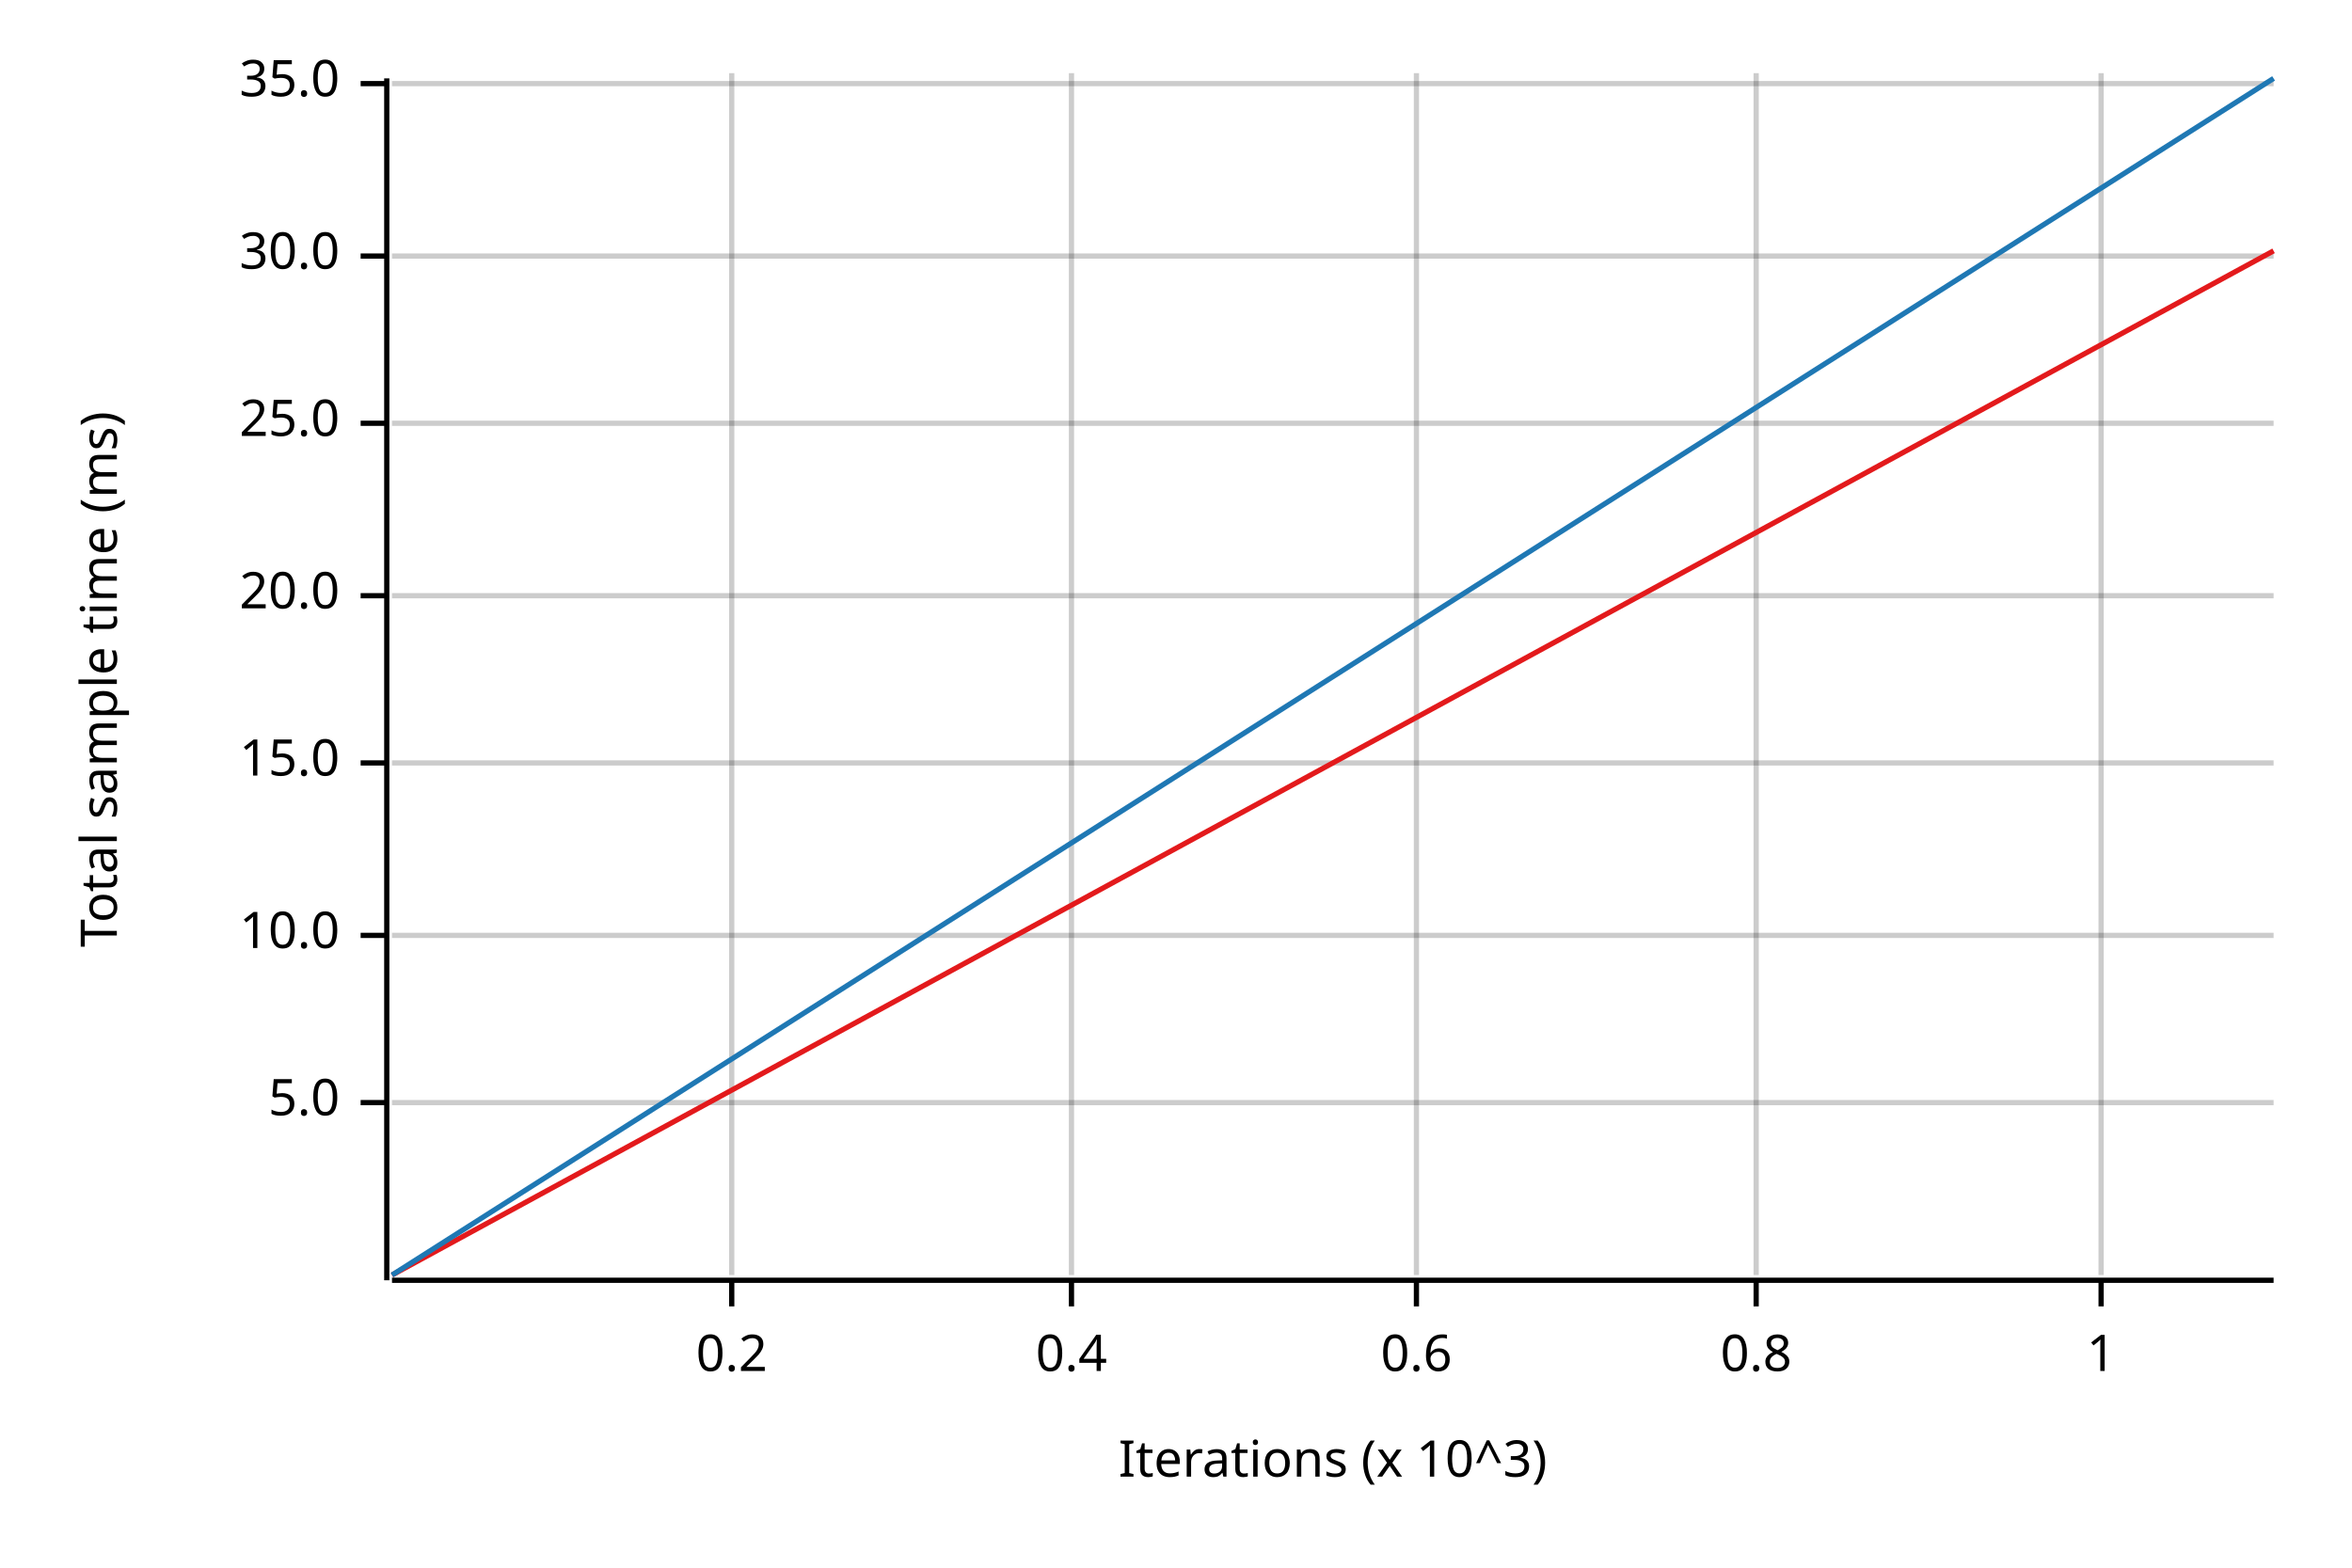
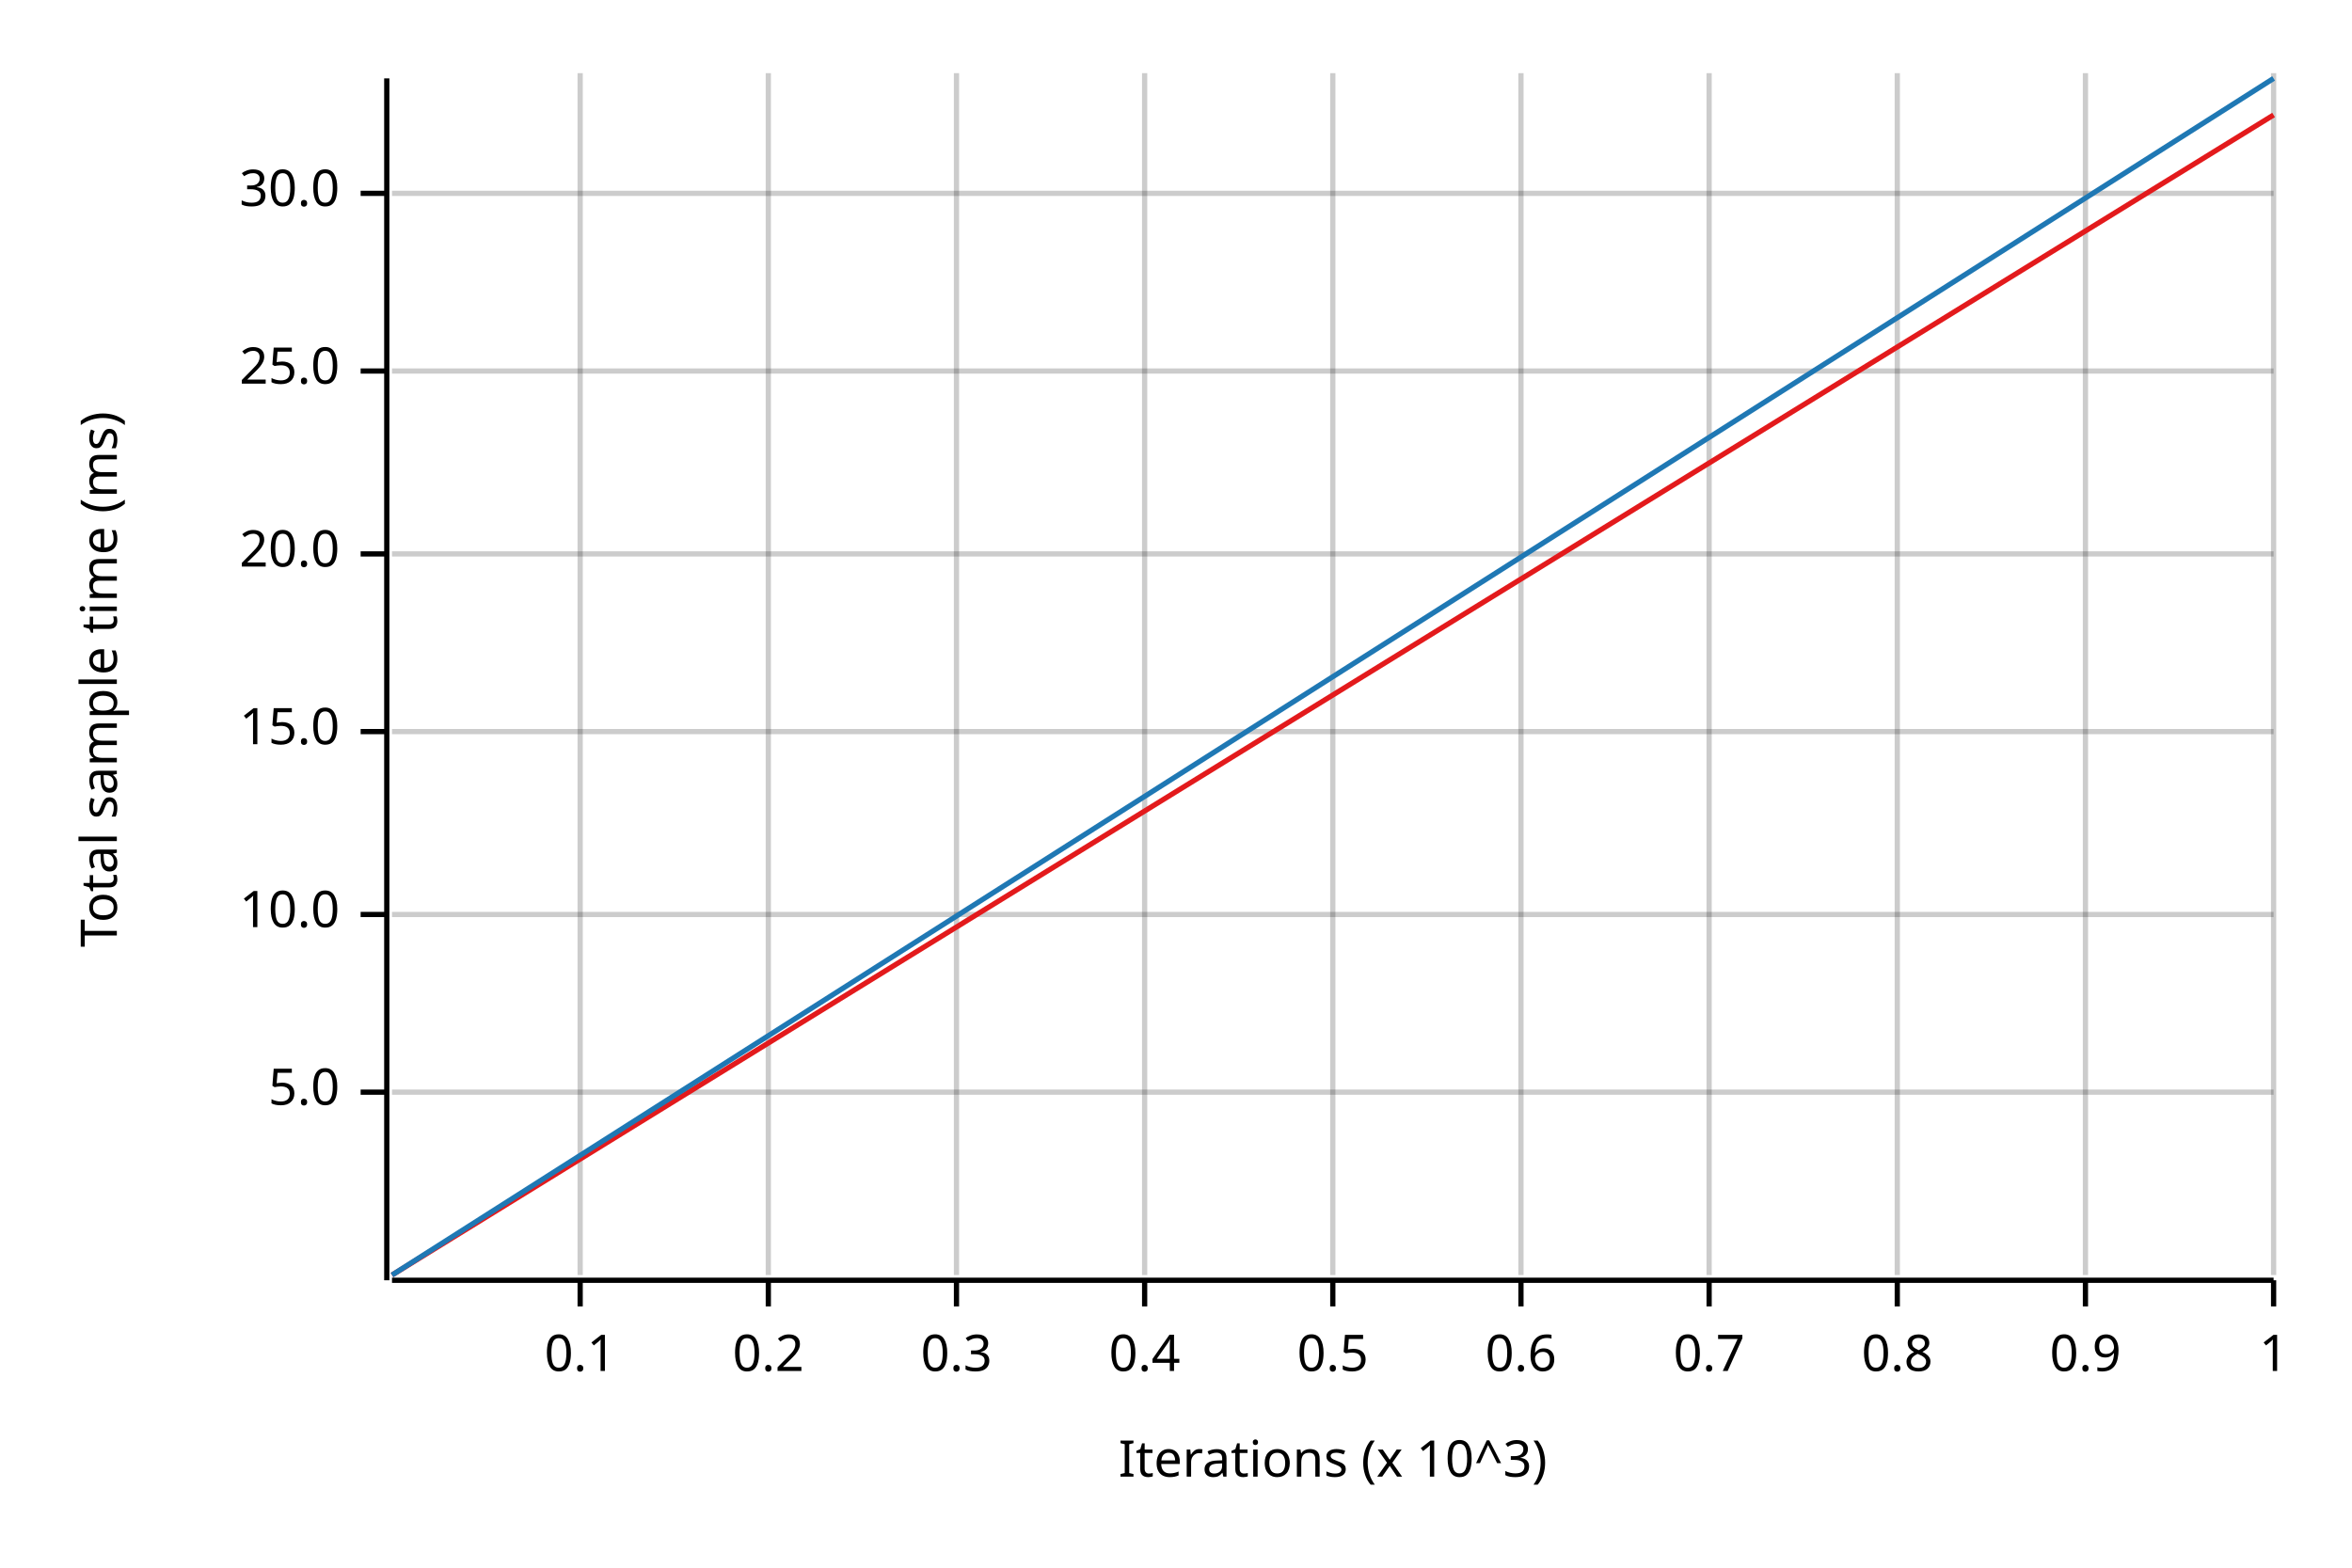
<svg xmlns="http://www.w3.org/2000/svg" width="450" height="300" viewBox="0 0 450 300">
  <text x="15" y="130" dy="0.76em" text-anchor="middle" font-family="sans-serif" font-size="9.677" opacity="1" fill="#000000" transform="rotate(270, 15, 130)">
Total sample time (ms)
</text>
  <text x="255" y="285" dy="-0.5ex" text-anchor="middle" font-family="sans-serif" font-size="9.677" opacity="1" fill="#000000">
Iterations (x 10^3)
</text>
-   <line opacity="0.2" stroke="#000000" stroke-width="1" x1="140" y1="244" x2="140" y2="14" />
-   <line opacity="0.2" stroke="#000000" stroke-width="1" x1="205" y1="244" x2="205" y2="14" />
-   <line opacity="0.2" stroke="#000000" stroke-width="1" x1="271" y1="244" x2="271" y2="14" />
-   <line opacity="0.2" stroke="#000000" stroke-width="1" x1="336" y1="244" x2="336" y2="14" />
-   <line opacity="0.2" stroke="#000000" stroke-width="1" x1="402" y1="244" x2="402" y2="14" />
-   <line opacity="0.2" stroke="#000000" stroke-width="1" x1="75" y1="211" x2="435" y2="211" />
-   <line opacity="0.2" stroke="#000000" stroke-width="1" x1="75" y1="179" x2="435" y2="179" />
-   <line opacity="0.2" stroke="#000000" stroke-width="1" x1="75" y1="146" x2="435" y2="146" />
-   <line opacity="0.2" stroke="#000000" stroke-width="1" x1="75" y1="114" x2="435" y2="114" />
-   <line opacity="0.2" stroke="#000000" stroke-width="1" x1="75" y1="81" x2="435" y2="81" />
-   <line opacity="0.2" stroke="#000000" stroke-width="1" x1="75" y1="49" x2="435" y2="49" />
-   <line opacity="0.2" stroke="#000000" stroke-width="1" x1="75" y1="16" x2="435" y2="16" />
+   <line opacity="0.2" stroke="#000000" stroke-width="1" x1="111" y1="244" x2="111" y2="14" />
+   <line opacity="0.2" stroke="#000000" stroke-width="1" x1="147" y1="244" x2="147" y2="14" />
+   <line opacity="0.2" stroke="#000000" stroke-width="1" x1="183" y1="244" x2="183" y2="14" />
+   <line opacity="0.2" stroke="#000000" stroke-width="1" x1="219" y1="244" x2="219" y2="14" />
+   <line opacity="0.2" stroke="#000000" stroke-width="1" x1="255" y1="244" x2="255" y2="14" />
+   <line opacity="0.2" stroke="#000000" stroke-width="1" x1="291" y1="244" x2="291" y2="14" />
+   <line opacity="0.2" stroke="#000000" stroke-width="1" x1="327" y1="244" x2="327" y2="14" />
+   <line opacity="0.2" stroke="#000000" stroke-width="1" x1="363" y1="244" x2="363" y2="14" />
+   <line opacity="0.2" stroke="#000000" stroke-width="1" x1="399" y1="244" x2="399" y2="14" />
+   <line opacity="0.2" stroke="#000000" stroke-width="1" x1="435" y1="244" x2="435" y2="14" />
+   <line opacity="0.2" stroke="#000000" stroke-width="1" x1="75" y1="209" x2="435" y2="209" />
+   <line opacity="0.2" stroke="#000000" stroke-width="1" x1="75" y1="175" x2="435" y2="175" />
+   <line opacity="0.2" stroke="#000000" stroke-width="1" x1="75" y1="140" x2="435" y2="140" />
+   <line opacity="0.2" stroke="#000000" stroke-width="1" x1="75" y1="106" x2="435" y2="106" />
+   <line opacity="0.2" stroke="#000000" stroke-width="1" x1="75" y1="71" x2="435" y2="71" />
+   <line opacity="0.2" stroke="#000000" stroke-width="1" x1="75" y1="37" x2="435" y2="37" />
  <polyline fill="none" opacity="1" stroke="#000000" stroke-width="1" points="74,15 74,245 " />
-   <text x="65" y="211" dy="0.5ex" text-anchor="end" font-family="sans-serif" font-size="9.677" opacity="1" fill="#000000">
+   <text x="65" y="209" dy="0.5ex" text-anchor="end" font-family="sans-serif" font-size="9.677" opacity="1" fill="#000000">
5.0
</text>
-   <polyline fill="none" opacity="1" stroke="#000000" stroke-width="1" points="69,211 74,211 " />
-   <text x="65" y="179" dy="0.5ex" text-anchor="end" font-family="sans-serif" font-size="9.677" opacity="1" fill="#000000">
+   <polyline fill="none" opacity="1" stroke="#000000" stroke-width="1" points="69,209 74,209 " />
+   <text x="65" y="175" dy="0.5ex" text-anchor="end" font-family="sans-serif" font-size="9.677" opacity="1" fill="#000000">
10.0
</text>
-   <polyline fill="none" opacity="1" stroke="#000000" stroke-width="1" points="69,179 74,179 " />
-   <text x="65" y="146" dy="0.5ex" text-anchor="end" font-family="sans-serif" font-size="9.677" opacity="1" fill="#000000">
+   <polyline fill="none" opacity="1" stroke="#000000" stroke-width="1" points="69,175 74,175 " />
+   <text x="65" y="140" dy="0.5ex" text-anchor="end" font-family="sans-serif" font-size="9.677" opacity="1" fill="#000000">
15.0
</text>
-   <polyline fill="none" opacity="1" stroke="#000000" stroke-width="1" points="69,146 74,146 " />
-   <text x="65" y="114" dy="0.5ex" text-anchor="end" font-family="sans-serif" font-size="9.677" opacity="1" fill="#000000">
+   <polyline fill="none" opacity="1" stroke="#000000" stroke-width="1" points="69,140 74,140 " />
+   <text x="65" y="106" dy="0.5ex" text-anchor="end" font-family="sans-serif" font-size="9.677" opacity="1" fill="#000000">
20.0
</text>
-   <polyline fill="none" opacity="1" stroke="#000000" stroke-width="1" points="69,114 74,114 " />
-   <text x="65" y="81" dy="0.5ex" text-anchor="end" font-family="sans-serif" font-size="9.677" opacity="1" fill="#000000">
+   <polyline fill="none" opacity="1" stroke="#000000" stroke-width="1" points="69,106 74,106 " />
+   <text x="65" y="71" dy="0.5ex" text-anchor="end" font-family="sans-serif" font-size="9.677" opacity="1" fill="#000000">
25.0
</text>
-   <polyline fill="none" opacity="1" stroke="#000000" stroke-width="1" points="69,81 74,81 " />
-   <text x="65" y="49" dy="0.5ex" text-anchor="end" font-family="sans-serif" font-size="9.677" opacity="1" fill="#000000">
+   <polyline fill="none" opacity="1" stroke="#000000" stroke-width="1" points="69,71 74,71 " />
+   <text x="65" y="37" dy="0.5ex" text-anchor="end" font-family="sans-serif" font-size="9.677" opacity="1" fill="#000000">
30.0
</text>
-   <polyline fill="none" opacity="1" stroke="#000000" stroke-width="1" points="69,49 74,49 " />
-   <text x="65" y="16" dy="0.5ex" text-anchor="end" font-family="sans-serif" font-size="9.677" opacity="1" fill="#000000">
- 35.0
+   <polyline fill="none" opacity="1" stroke="#000000" stroke-width="1" points="69,37 74,37 " />
+   <polyline fill="none" opacity="1" stroke="#000000" stroke-width="1" points="75,245 435,245 " />
+   <text x="111" y="255" dy="0.76em" text-anchor="middle" font-family="sans-serif" font-size="9.677" opacity="1" fill="#000000">
+ 0.1
</text>
-   <polyline fill="none" opacity="1" stroke="#000000" stroke-width="1" points="69,16 74,16 " />
-   <polyline fill="none" opacity="1" stroke="#000000" stroke-width="1" points="75,245 435,245 " />
-   <text x="140" y="255" dy="0.76em" text-anchor="middle" font-family="sans-serif" font-size="9.677" opacity="1" fill="#000000">
+   <polyline fill="none" opacity="1" stroke="#000000" stroke-width="1" points="111,245 111,250 " />
+   <text x="147" y="255" dy="0.76em" text-anchor="middle" font-family="sans-serif" font-size="9.677" opacity="1" fill="#000000">
0.2
</text>
-   <polyline fill="none" opacity="1" stroke="#000000" stroke-width="1" points="140,245 140,250 " />
-   <text x="205" y="255" dy="0.76em" text-anchor="middle" font-family="sans-serif" font-size="9.677" opacity="1" fill="#000000">
+   <polyline fill="none" opacity="1" stroke="#000000" stroke-width="1" points="147,245 147,250 " />
+   <text x="183" y="255" dy="0.76em" text-anchor="middle" font-family="sans-serif" font-size="9.677" opacity="1" fill="#000000">
+ 0.3
+ </text>
+   <polyline fill="none" opacity="1" stroke="#000000" stroke-width="1" points="183,245 183,250 " />
+   <text x="219" y="255" dy="0.76em" text-anchor="middle" font-family="sans-serif" font-size="9.677" opacity="1" fill="#000000">
0.4
</text>
-   <polyline fill="none" opacity="1" stroke="#000000" stroke-width="1" points="205,245 205,250 " />
-   <text x="271" y="255" dy="0.76em" text-anchor="middle" font-family="sans-serif" font-size="9.677" opacity="1" fill="#000000">
+   <polyline fill="none" opacity="1" stroke="#000000" stroke-width="1" points="219,245 219,250 " />
+   <text x="255" y="255" dy="0.76em" text-anchor="middle" font-family="sans-serif" font-size="9.677" opacity="1" fill="#000000">
+ 0.5
+ </text>
+   <polyline fill="none" opacity="1" stroke="#000000" stroke-width="1" points="255,245 255,250 " />
+   <text x="291" y="255" dy="0.76em" text-anchor="middle" font-family="sans-serif" font-size="9.677" opacity="1" fill="#000000">
0.6
</text>
-   <polyline fill="none" opacity="1" stroke="#000000" stroke-width="1" points="271,245 271,250 " />
-   <text x="336" y="255" dy="0.76em" text-anchor="middle" font-family="sans-serif" font-size="9.677" opacity="1" fill="#000000">
+   <polyline fill="none" opacity="1" stroke="#000000" stroke-width="1" points="291,245 291,250 " />
+   <text x="327" y="255" dy="0.76em" text-anchor="middle" font-family="sans-serif" font-size="9.677" opacity="1" fill="#000000">
+ 0.7
+ </text>
+   <polyline fill="none" opacity="1" stroke="#000000" stroke-width="1" points="327,245 327,250 " />
+   <text x="363" y="255" dy="0.76em" text-anchor="middle" font-family="sans-serif" font-size="9.677" opacity="1" fill="#000000">
0.8
</text>
-   <polyline fill="none" opacity="1" stroke="#000000" stroke-width="1" points="336,245 336,250 " />
-   <text x="402" y="255" dy="0.76em" text-anchor="middle" font-family="sans-serif" font-size="9.677" opacity="1" fill="#000000">
+   <polyline fill="none" opacity="1" stroke="#000000" stroke-width="1" points="363,245 363,250 " />
+   <text x="399" y="255" dy="0.76em" text-anchor="middle" font-family="sans-serif" font-size="9.677" opacity="1" fill="#000000">
+ 0.9
+ </text>
+   <polyline fill="none" opacity="1" stroke="#000000" stroke-width="1" points="399,245 399,250 " />
+   <text x="435" y="255" dy="0.76em" text-anchor="middle" font-family="sans-serif" font-size="9.677" opacity="1" fill="#000000">
1
</text>
-   <polyline fill="none" opacity="1" stroke="#000000" stroke-width="1" points="402,245 402,250 " />
-   <polyline fill="none" opacity="1" stroke="#E31A1C" stroke-width="1" points="75,244 435,48 " />
-   <polygon opacity="0.25" fill="#E31A1C" points="75,244 435,48 435,48 " />
+   <polyline fill="none" opacity="1" stroke="#000000" stroke-width="1" points="435,245 435,250 " />
+   <polyline fill="none" opacity="1" stroke="#E31A1C" stroke-width="1" points="75,244 435,22 " />
+   <polygon opacity="0.25" fill="#E31A1C" points="75,244 435,22 435,22 " />
  <polyline fill="none" opacity="1" stroke="#1F78B4" stroke-width="1" points="75,244 435,15 " />
  <polygon opacity="0.25" fill="#1F78B4" points="75,244 435,15 435,15 " />
</svg>
